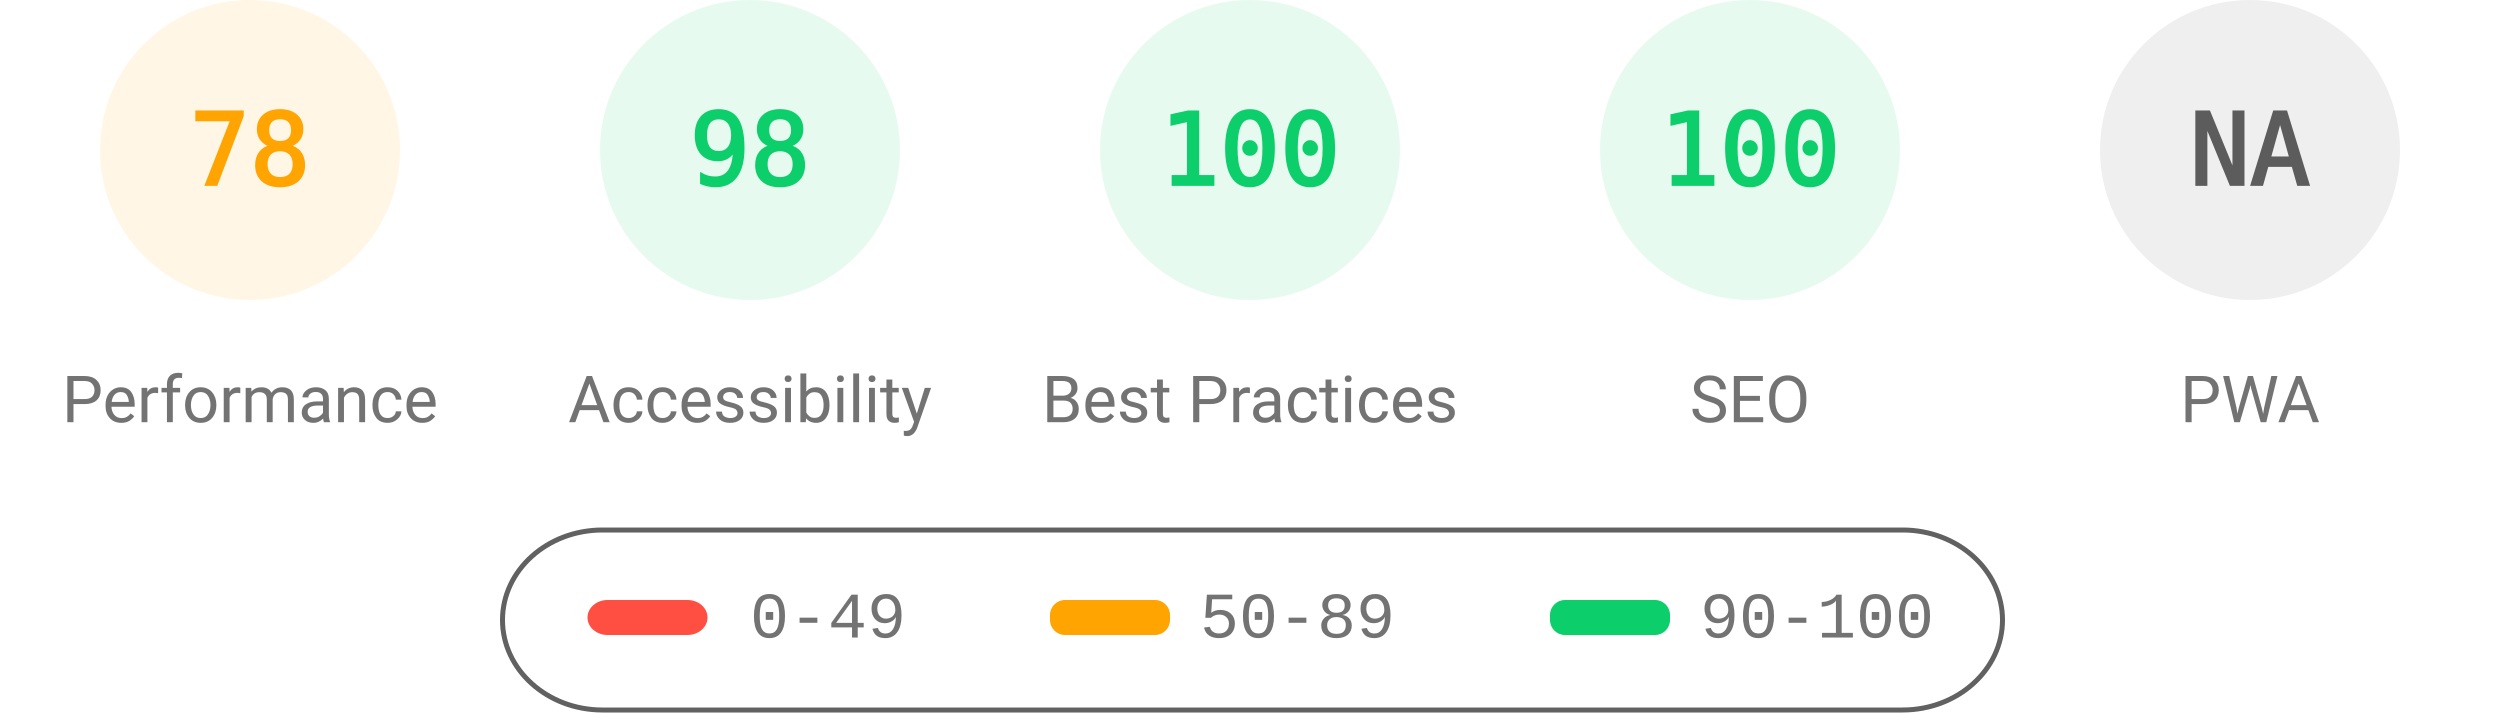
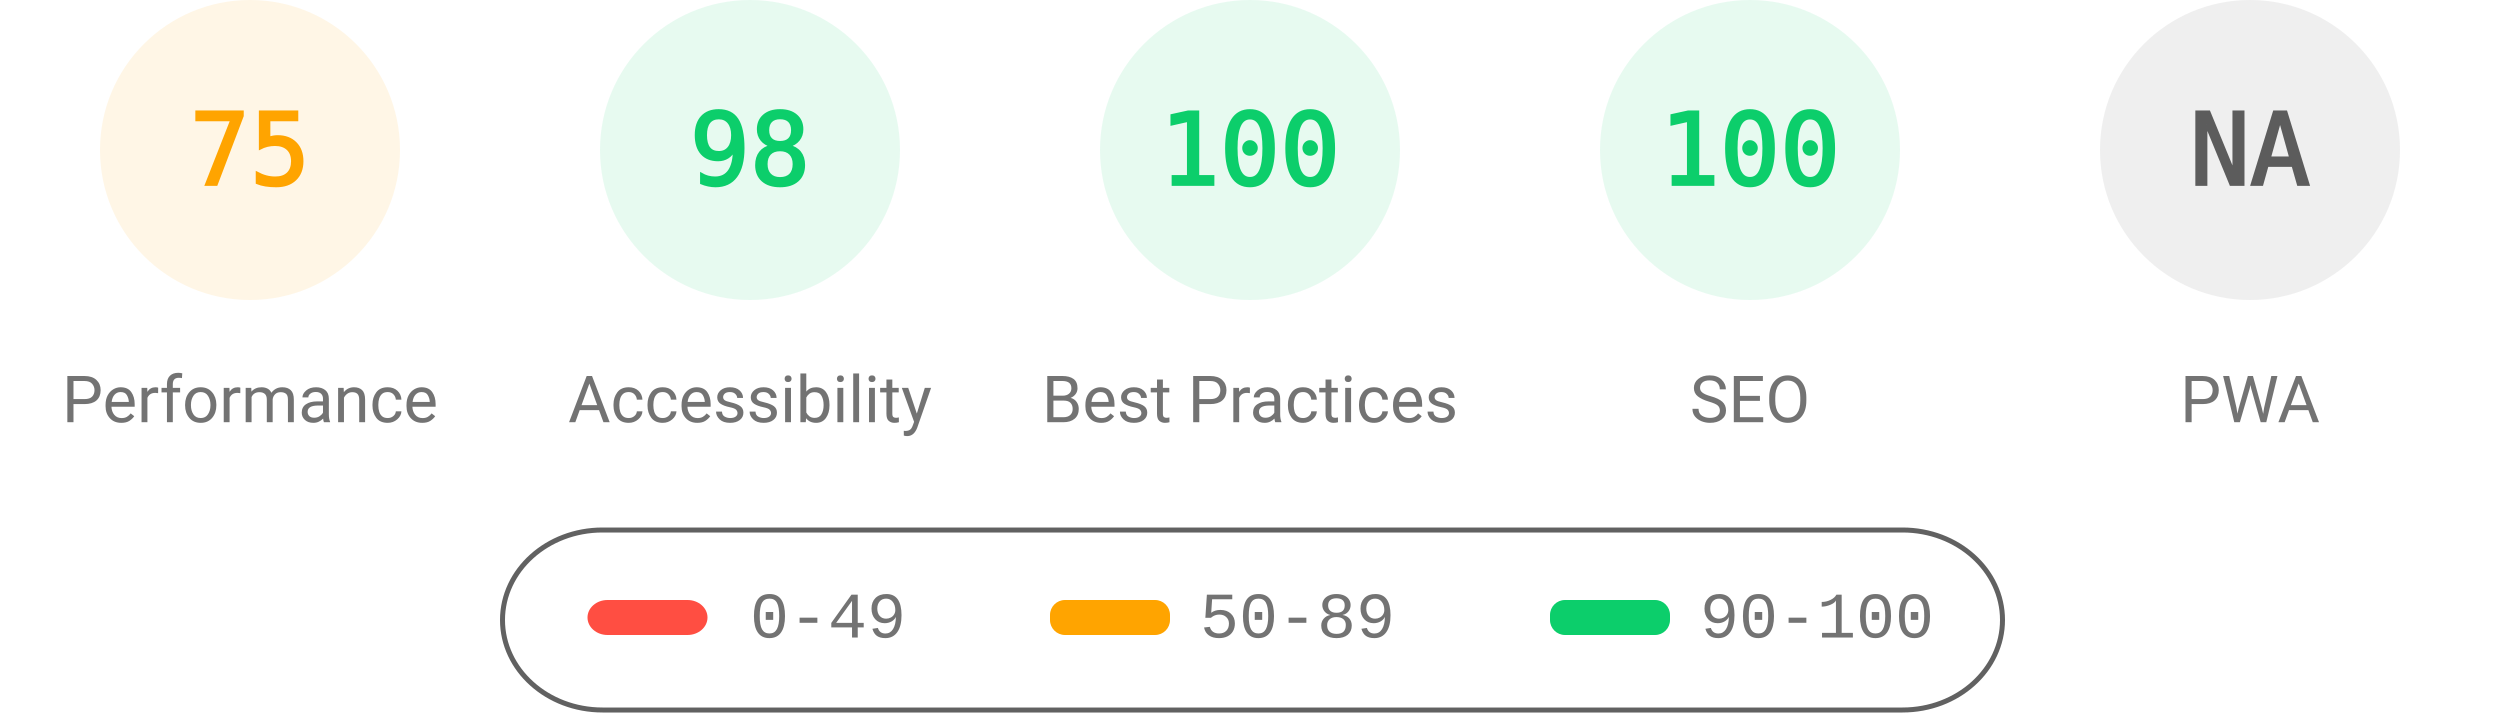
<svg xmlns="http://www.w3.org/2000/svg" fill="none" width="1000" height="285">
  <style>.gauge-base{opacity:.1}.gauge-arc{fill:none;animation-delay:250ms;stroke-linecap:round;transform:rotate(-90deg);transform-origin:100px 60px;animation:load-gauge 1s ease forwards}.guage-text{font-size:40px;font-family:monospace;text-align:center}.guage-red{color:#ff4e42;fill:#ff4e42;stroke:#ff4e42}.guage-orange{color:#ffa400;fill:#ffa400;stroke:#ffa400}.guage-green{color:#0cce6b;fill:#0cce6b;stroke:#0cce6b}.guage-undefined{color:#5c5c5c;fill:#5c5c5c;stroke:#5c5c5c}.guage-title{color:#737373;fill:#737373;stroke:none;font-size:26px;line-height:26px;font-family:Roboto,Halvetica,Arial,sans-serif}@keyframes load-gauge{from{stroke-dasharray:0 352.858}}</style>
  <svg class="guage-div guage-perf guage-orange" viewBox="0 0 200 200" width="200" height="200">
    <circle class="gauge-base" r="56" cx="100" cy="60" stroke-width="8" />
-     <circle class="gauge-arc guage-arc-1" r="56" cx="100" cy="60" stroke-width="8" style="stroke-dasharray:274.449,351.858" />
-     <text class="guage-text" x="100" y="60" alignment-baseline="central" dominant-baseline="central" text-anchor="middle">78</text>
+     <circle class="gauge-arc guage-arc-1" r="56" cx="100" cy="60" stroke-width="8" style="stroke-dasharray:263.893,351.858" />
+     <text class="guage-text" x="100" y="60" alignment-baseline="central" dominant-baseline="central" text-anchor="middle">75</text>
    <text class="guage-title" x="100" y="160" alignment-baseline="central" dominant-baseline="central" text-anchor="middle">Performance</text>
  </svg>
  <svg class="guage-div guage-acc guage-green" viewBox="0 0 200 200" width="200" height="200" x="200">
    <circle class="gauge-base" r="56" cx="100" cy="60" stroke-width="8" />
    <circle class="gauge-arc guage-arc-2" r="56" cx="100" cy="60" stroke-width="8" style="stroke-dasharray:344.821,351.858" />
    <text class="guage-text" x="100" y="60" alignment-baseline="central" dominant-baseline="central" text-anchor="middle">98</text>
    <text class="guage-title" x="100" y="160" alignment-baseline="central" dominant-baseline="central" text-anchor="middle">Accessibility</text>
  </svg>
  <svg class="guage-div guage-best guage-green" viewBox="0 0 200 200" width="200" height="200" x="400">
    <circle class="gauge-base" r="56" cx="100" cy="60" stroke-width="8" />
    <circle class="gauge-arc guage-arc-3" r="56" cx="100" cy="60" stroke-width="8" style="stroke-dasharray:351.858,351.858" />
    <text class="guage-text" x="100" y="60" alignment-baseline="central" dominant-baseline="central" text-anchor="middle">100</text>
    <text class="guage-title" x="100" y="160" alignment-baseline="central" dominant-baseline="central" text-anchor="middle">Best Practices</text>
  </svg>
  <svg class="guage-div guage-seo guage-green" viewBox="0 0 200 200" width="200" height="200" x="600">
    <circle class="gauge-base" r="56" cx="100" cy="60" stroke-width="8" />
    <circle class="gauge-arc guage-arc-4" r="56" cx="100" cy="60" stroke-width="8" style="stroke-dasharray:351.858,351.858" />
    <text class="guage-text" x="100" y="60" alignment-baseline="central" dominant-baseline="central" text-anchor="middle">100</text>
    <text class="guage-title" x="100" y="160" alignment-baseline="central" dominant-baseline="central" text-anchor="middle">SEO</text>
  </svg>
  <svg class="guage-div guage-pwa guage-undefined" viewBox="0 0 200 200" width="200" height="200" x="800">
    <circle class="gauge-base" r="56" cx="100" cy="60" stroke-width="8" />
    <circle class="gauge-arc guage-arc-4" r="56" cx="100" cy="60" stroke-width="8" style="stroke-dasharray:351.858,351.858" />
    <text class="guage-text" x="100" y="60" alignment-baseline="central" dominant-baseline="central" text-anchor="middle">NA</text>
    <text class="guage-title" x="100" y="160" alignment-baseline="central" dominant-baseline="central" text-anchor="middle">PWA</text>
  </svg>
  <svg width="604" height="76" x="200" y="210">
    <path fill="none" id="canvas_background" d="M-1-1h604v80H-1z" />
    <rect fill-opacity="0" stroke="#616161" stroke-width="2" rx="40" id="svg_2" height="72" width="600" y="2" x="1" fill="#000" />
    <rect stroke="#000" rx="8" id="svg_3" height="14" width="48" y="30" x="35" stroke-opacity="null" stroke-width="0" fill="#ff4e42" />
    <rect stroke="#000" rx="6" id="svg_4" height="14" width="48" y="30" x="220" stroke-opacity="null" stroke-width="0" fill="#ffa400" />
    <rect stroke="#000" rx="6" id="svg_5" height="14" width="48" y="30" x="420" stroke-opacity="null" stroke-width="0" fill="#0cce6b" />
    <text xml:space="preserve" text-anchor="start" font-family="'Courier New', Courier, monospace" font-size="26" id="svg_6" y="45" x="100" stroke-opacity="null" stroke-width="0" stroke="#000" fill="#737373">0-49</text>
    <text xml:space="preserve" text-anchor="start" font-family="'Courier New', Courier, monospace" font-size="26" id="svg_7" y="45" x="280" stroke-opacity="null" stroke-width="0" stroke="#000" fill="#737373">50-89</text>
    <text xml:space="preserve" text-anchor="start" font-family="'Courier New', Courier, monospace" font-size="26" id="svg_8" y="45" x="480" stroke-opacity="null" stroke-width="0" stroke="#000" fill="#737373">90-100</text>
  </svg>
</svg>
